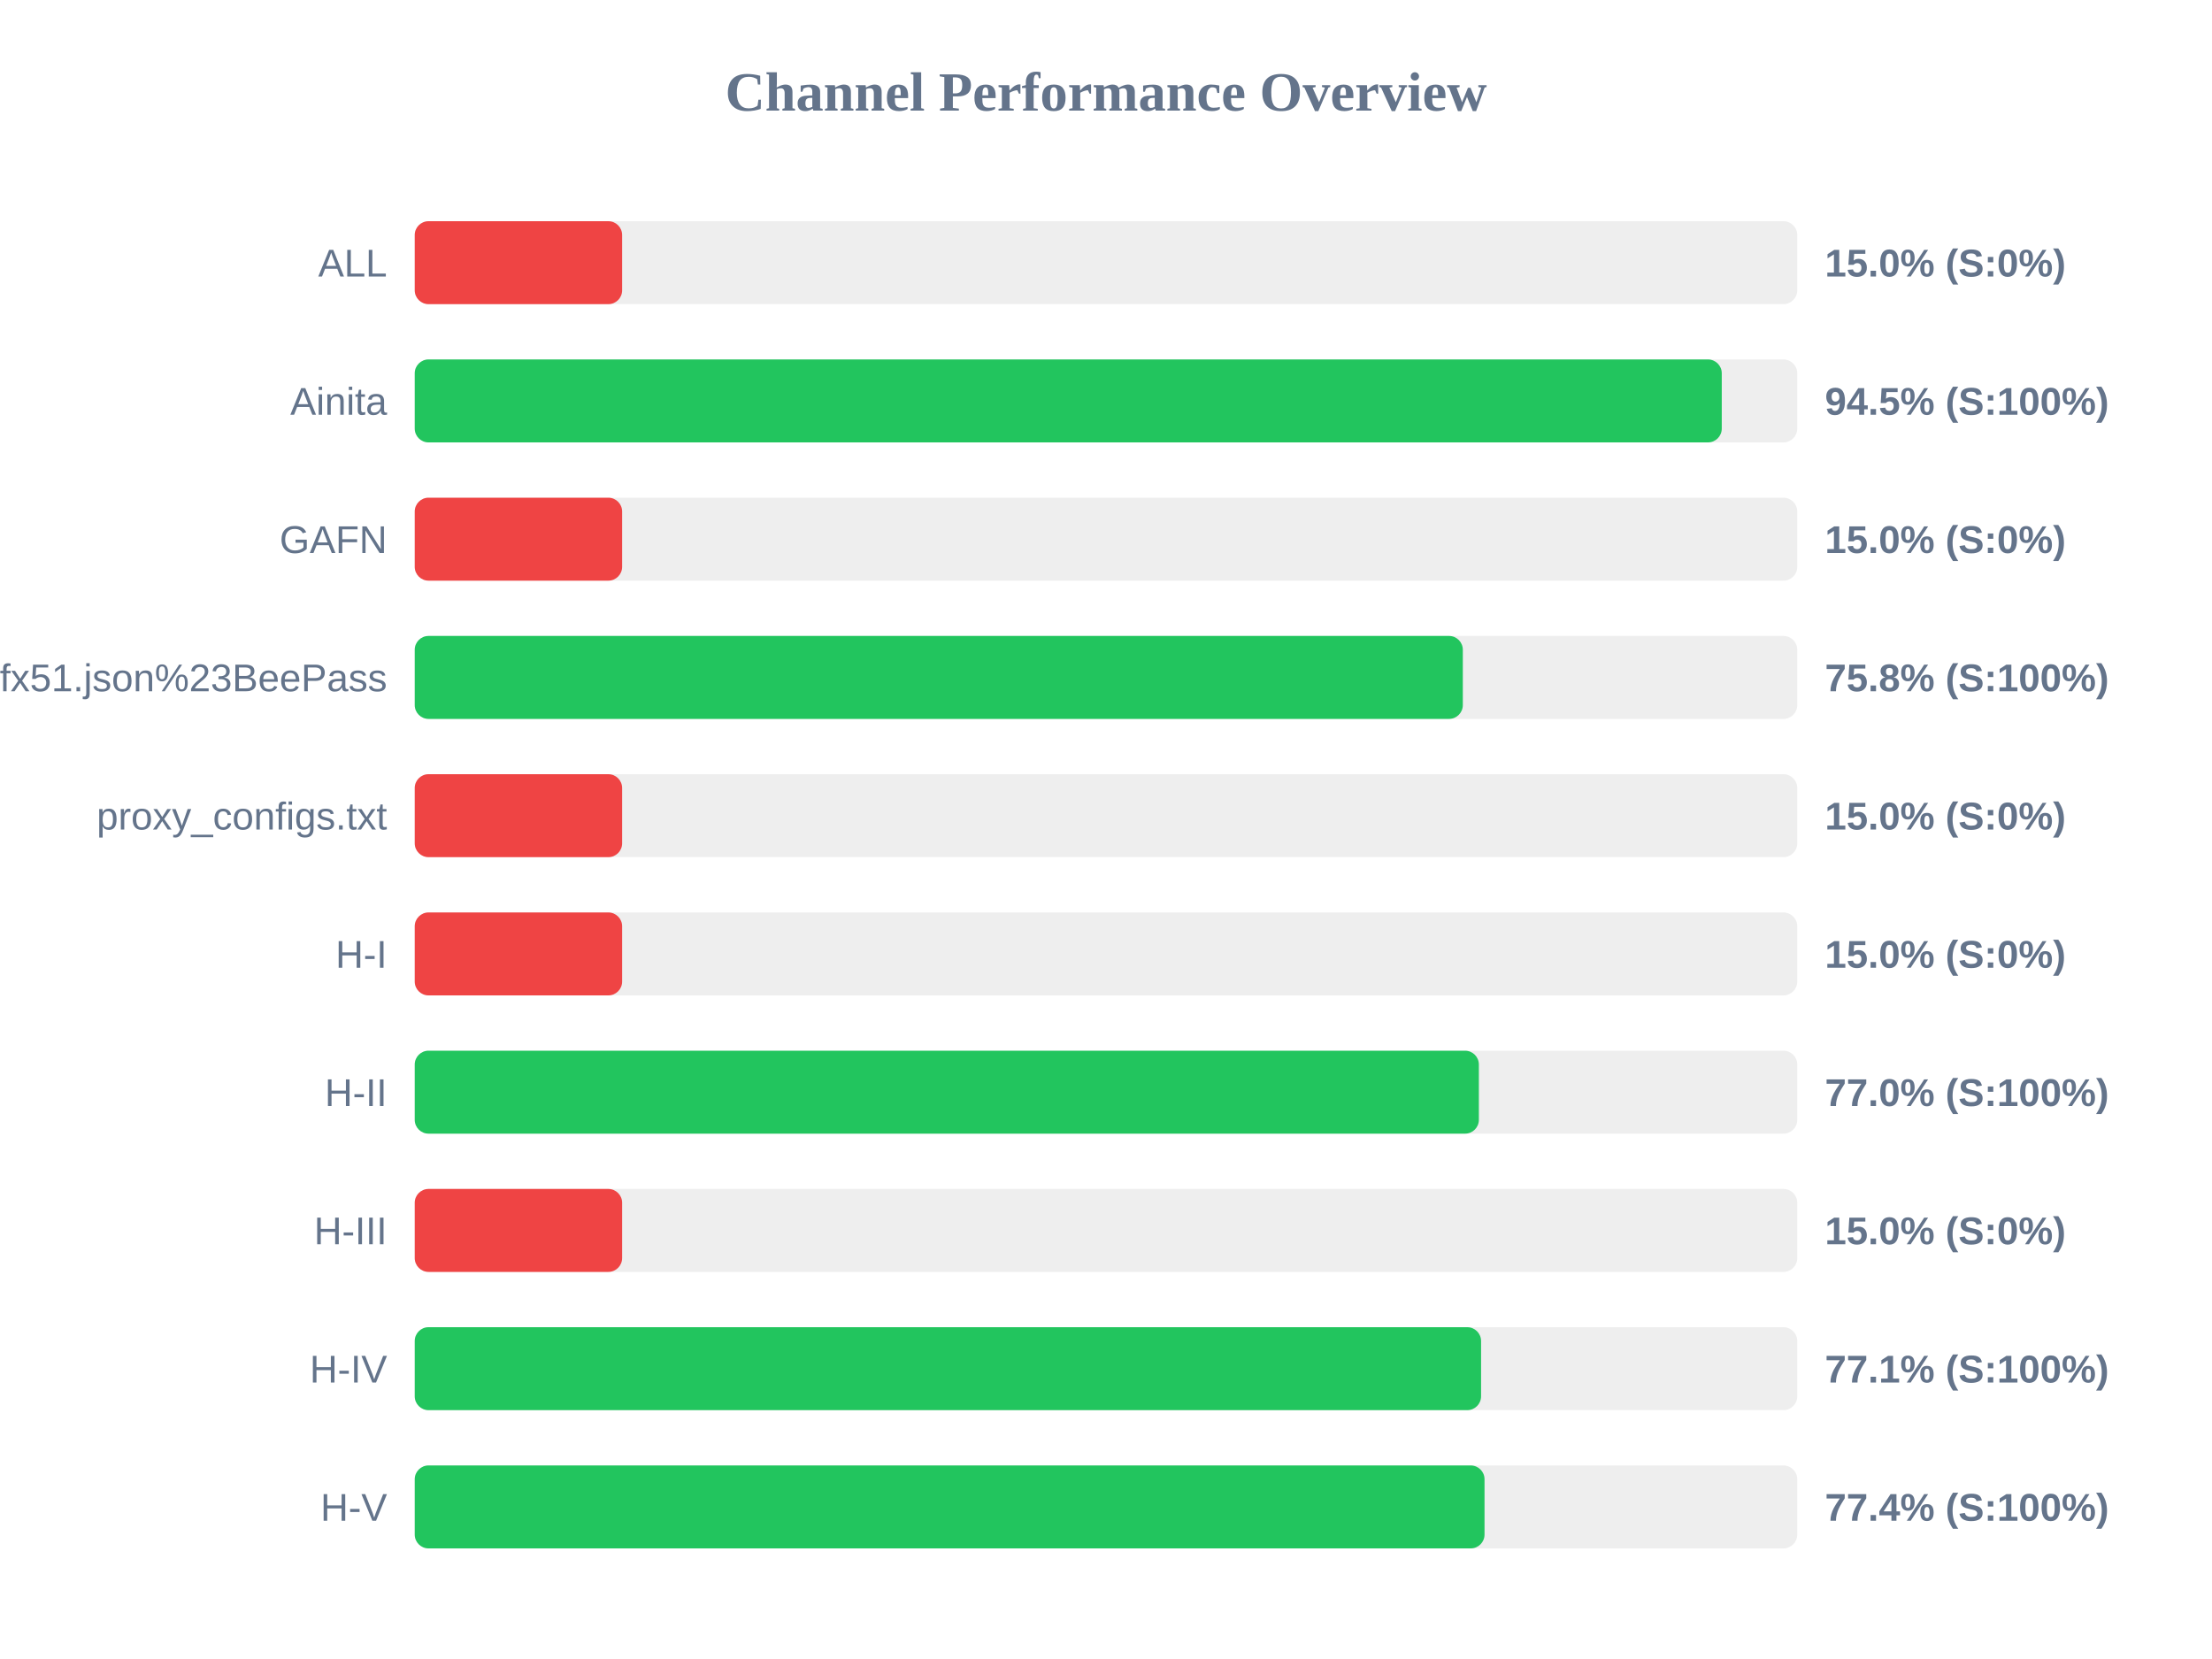
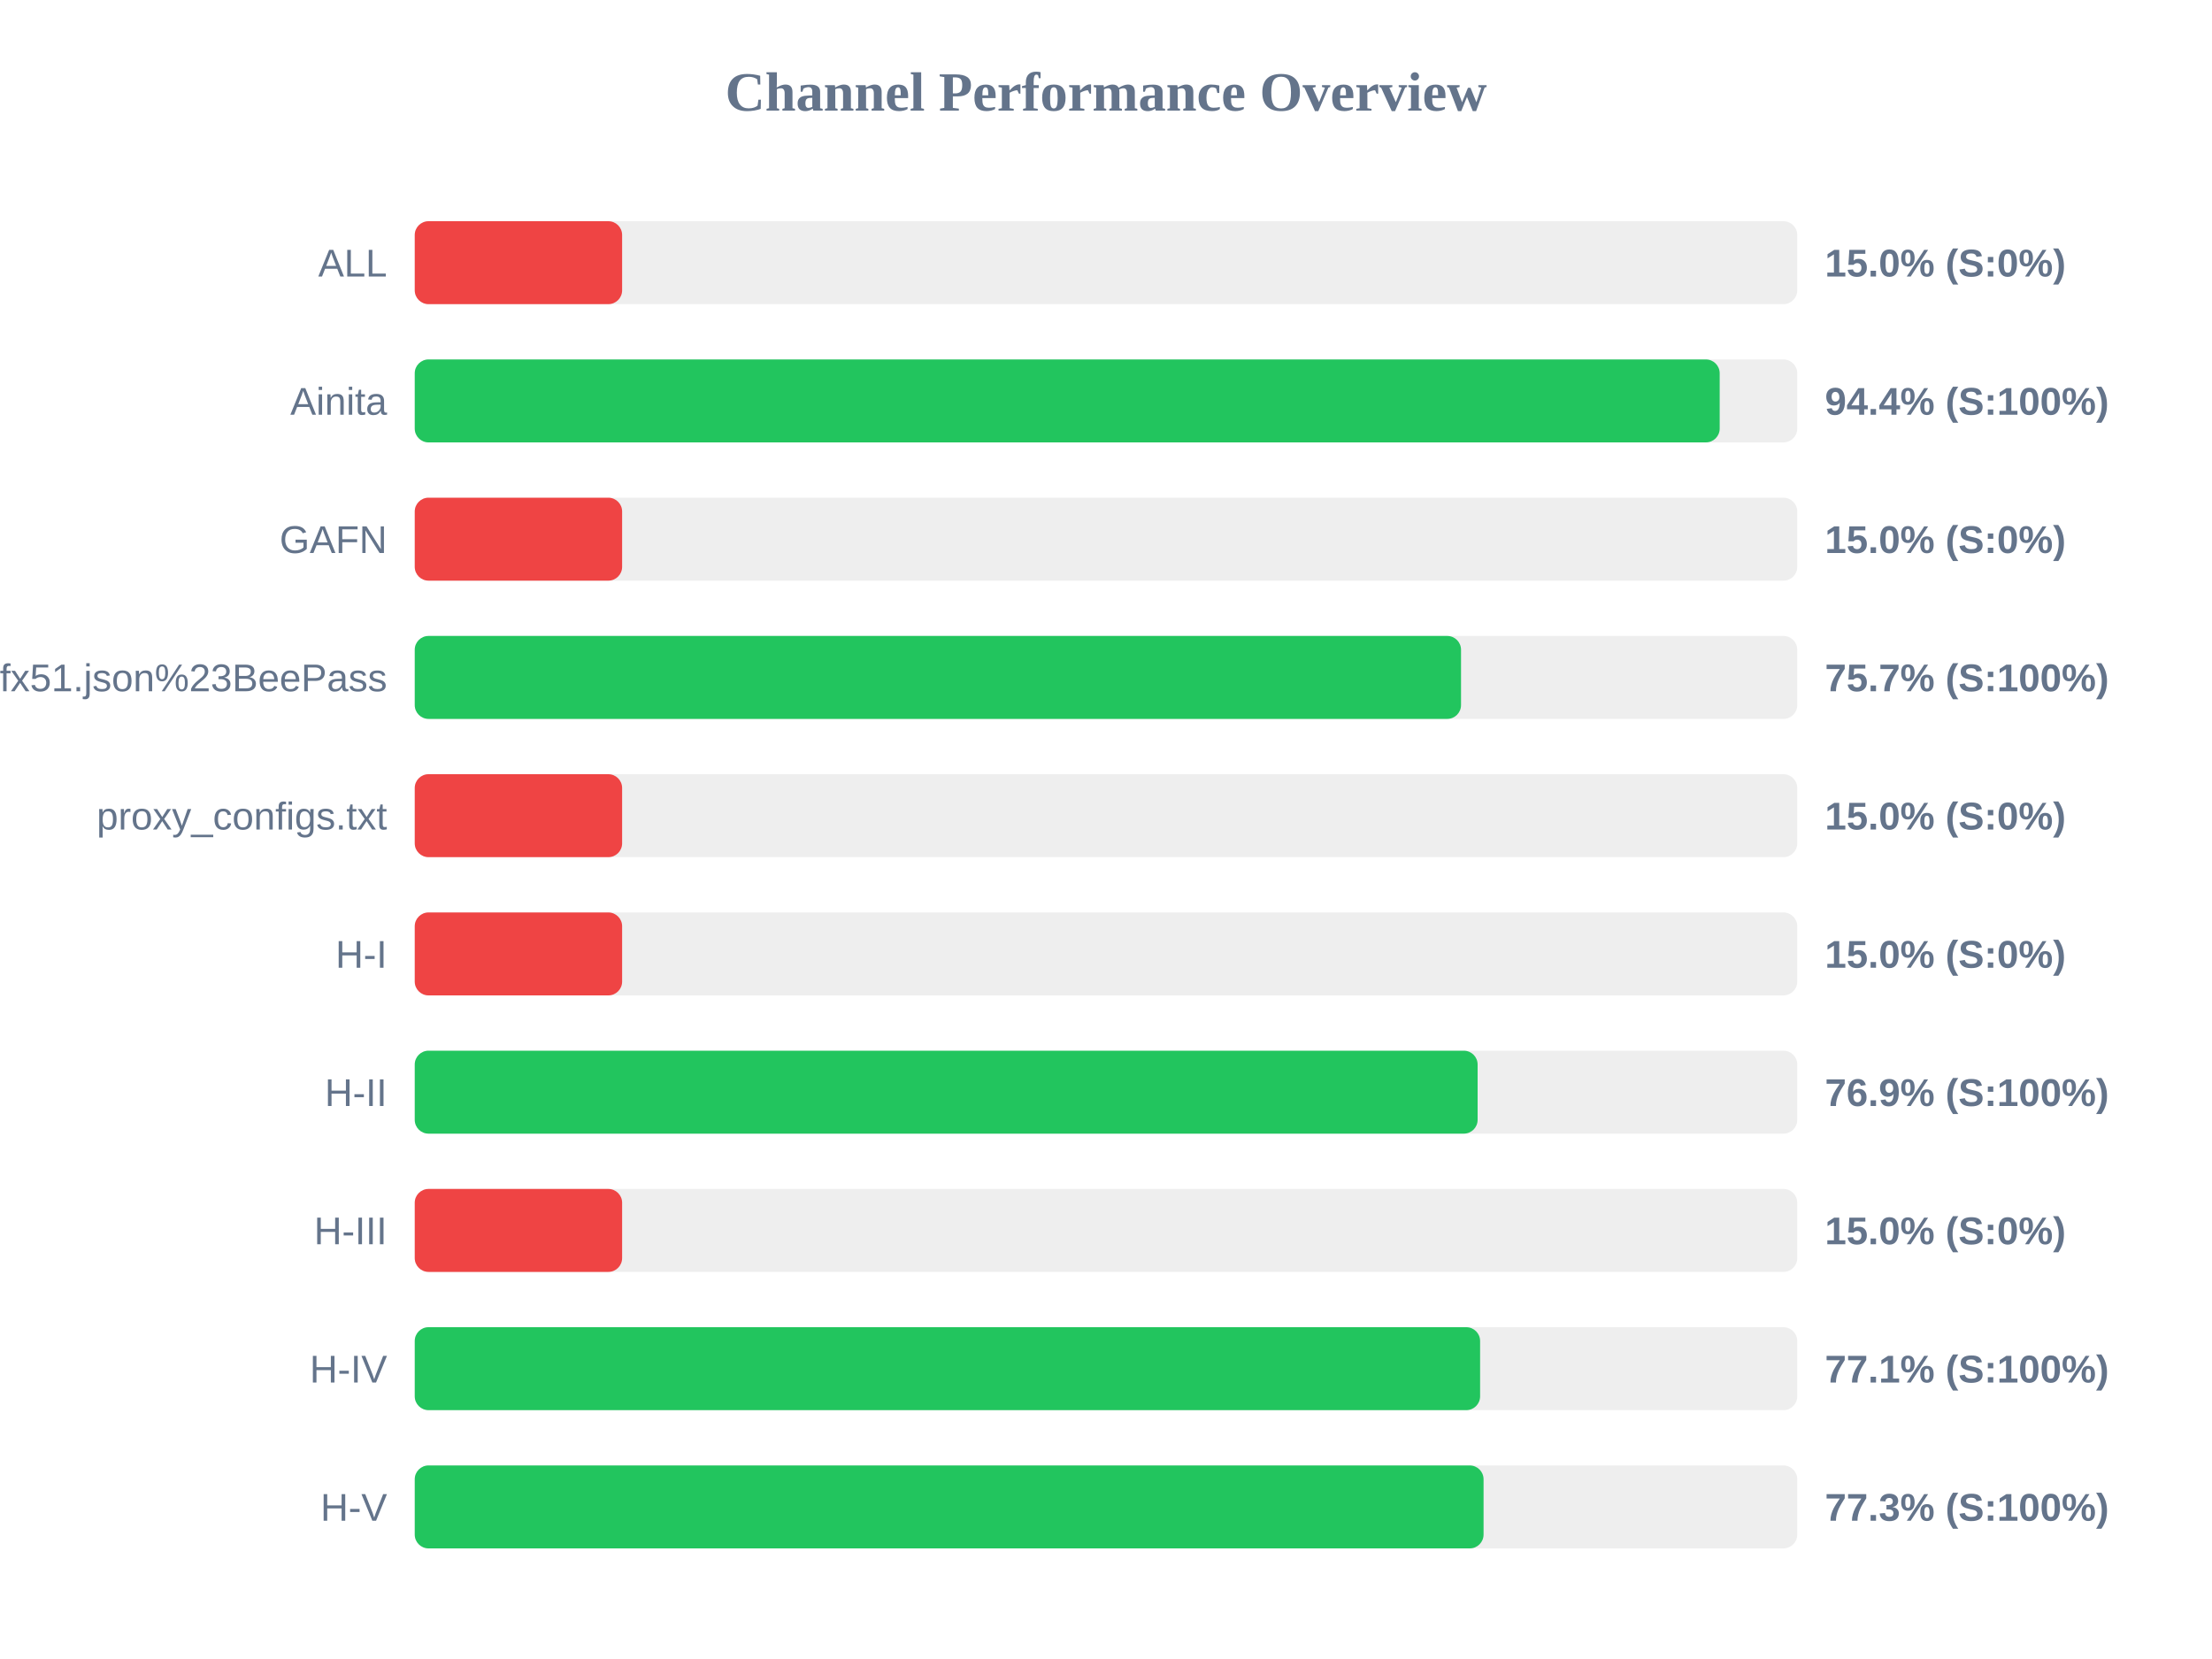
<svg xmlns="http://www.w3.org/2000/svg" width="800" height="600" version="1.1">
  <style>
        .row { font: 14px Arial; fill: #64748b; }
        .score { font: bold 14px Arial; fill: #64748b; }
    </style>
  <text x="400" y="40" text-anchor="middle" font-size="20px" font-weight="bold" fill="#64748b">Channel Performance Overview</text>
  <rect x="150" y="80" width="500" height="30" fill="#eee" rx="5" />
  <rect x="150" y="80" width="75.0" height="30" fill="#ef4444" rx="5" />
  <text x="140" y="100" text-anchor="end" class="row">ALL</text>
  <text x="660" y="100" text-anchor="start" class="score">15.0% (S:0%)</text>
  <rect x="150" y="130" width="500" height="30" fill="#eee" rx="5" />
-   <rect x="150" y="130" width="472.7" height="30" fill="#22c55e" rx="5" />
+   <rect x="150" y="130" width="471.95" height="30" fill="#22c55e" rx="5" />
  <text x="140" y="150" text-anchor="end" class="row">Ainita</text>
-   <text x="660" y="150" text-anchor="start" class="score">94.5% (S:100%)</text>
+   <text x="660" y="150" text-anchor="start" class="score">94.4% (S:100%)</text>
  <rect x="150" y="180" width="500" height="30" fill="#eee" rx="5" />
  <rect x="150" y="180" width="75.0" height="30" fill="#ef4444" rx="5" />
  <text x="140" y="200" text-anchor="end" class="row">GAFN</text>
  <text x="660" y="200" text-anchor="start" class="score">15.0% (S:0%)</text>
  <rect x="150" y="230" width="500" height="30" fill="#eee" rx="5" />
-   <rect x="150" y="230" width="379.05" height="30" fill="#22c55e" rx="5" />
+   <rect x="150" y="230" width="378.4" height="30" fill="#22c55e" rx="5" />
  <text x="140" y="250" text-anchor="end" class="row">sub?s=ssconf%3A%2F%2Fs3.amazonaws.com%2Fbeedynconprd%2Fzf38bv6oxi1nv3wfkpmxyfl8yj5fargza3foantoalu16vznl0ckxx7bgf1ufx51.json%23BeePass</text>
-   <text x="660" y="250" text-anchor="start" class="score">75.8% (S:100%)</text>
+   <text x="660" y="250" text-anchor="start" class="score">75.7% (S:100%)</text>
  <rect x="150" y="280" width="500" height="30" fill="#eee" rx="5" />
  <rect x="150" y="280" width="75.0" height="30" fill="#ef4444" rx="5" />
  <text x="140" y="300" text-anchor="end" class="row">proxy_configs.txt</text>
  <text x="660" y="300" text-anchor="start" class="score">15.0% (S:0%)</text>
  <rect x="150" y="330" width="500" height="30" fill="#eee" rx="5" />
  <rect x="150" y="330" width="75.0" height="30" fill="#ef4444" rx="5" />
  <text x="140" y="350" text-anchor="end" class="row">H-I</text>
  <text x="660" y="350" text-anchor="start" class="score">15.0% (S:0%)</text>
  <rect x="150" y="380" width="500" height="30" fill="#eee" rx="5" />
-   <rect x="150" y="380" width="384.85" height="30" fill="#22c55e" rx="5" />
+   <rect x="150" y="380" width="384.4" height="30" fill="#22c55e" rx="5" />
  <text x="140" y="400" text-anchor="end" class="row">H-II</text>
-   <text x="660" y="400" text-anchor="start" class="score">77.0% (S:100%)</text>
+   <text x="660" y="400" text-anchor="start" class="score">76.9% (S:100%)</text>
  <rect x="150" y="430" width="500" height="30" fill="#eee" rx="5" />
  <rect x="150" y="430" width="75.0" height="30" fill="#ef4444" rx="5" />
  <text x="140" y="450" text-anchor="end" class="row">H-III</text>
  <text x="660" y="450" text-anchor="start" class="score">15.0% (S:0%)</text>
  <rect x="150" y="480" width="500" height="30" fill="#eee" rx="5" />
-   <rect x="150" y="480" width="385.65" height="30" fill="#22c55e" rx="5" />
+   <rect x="150" y="480" width="385.3" height="30" fill="#22c55e" rx="5" />
  <text x="140" y="500" text-anchor="end" class="row">H-IV</text>
  <text x="660" y="500" text-anchor="start" class="score">77.1% (S:100%)</text>
  <rect x="150" y="530" width="500" height="30" fill="#eee" rx="5" />
-   <rect x="150" y="530" width="386.9" height="30" fill="#22c55e" rx="5" />
+   <rect x="150" y="530" width="386.55" height="30" fill="#22c55e" rx="5" />
  <text x="140" y="550" text-anchor="end" class="row">H-V</text>
-   <text x="660" y="550" text-anchor="start" class="score">77.4% (S:100%)</text>
+   <text x="660" y="550" text-anchor="start" class="score">77.3% (S:100%)</text>
</svg>
